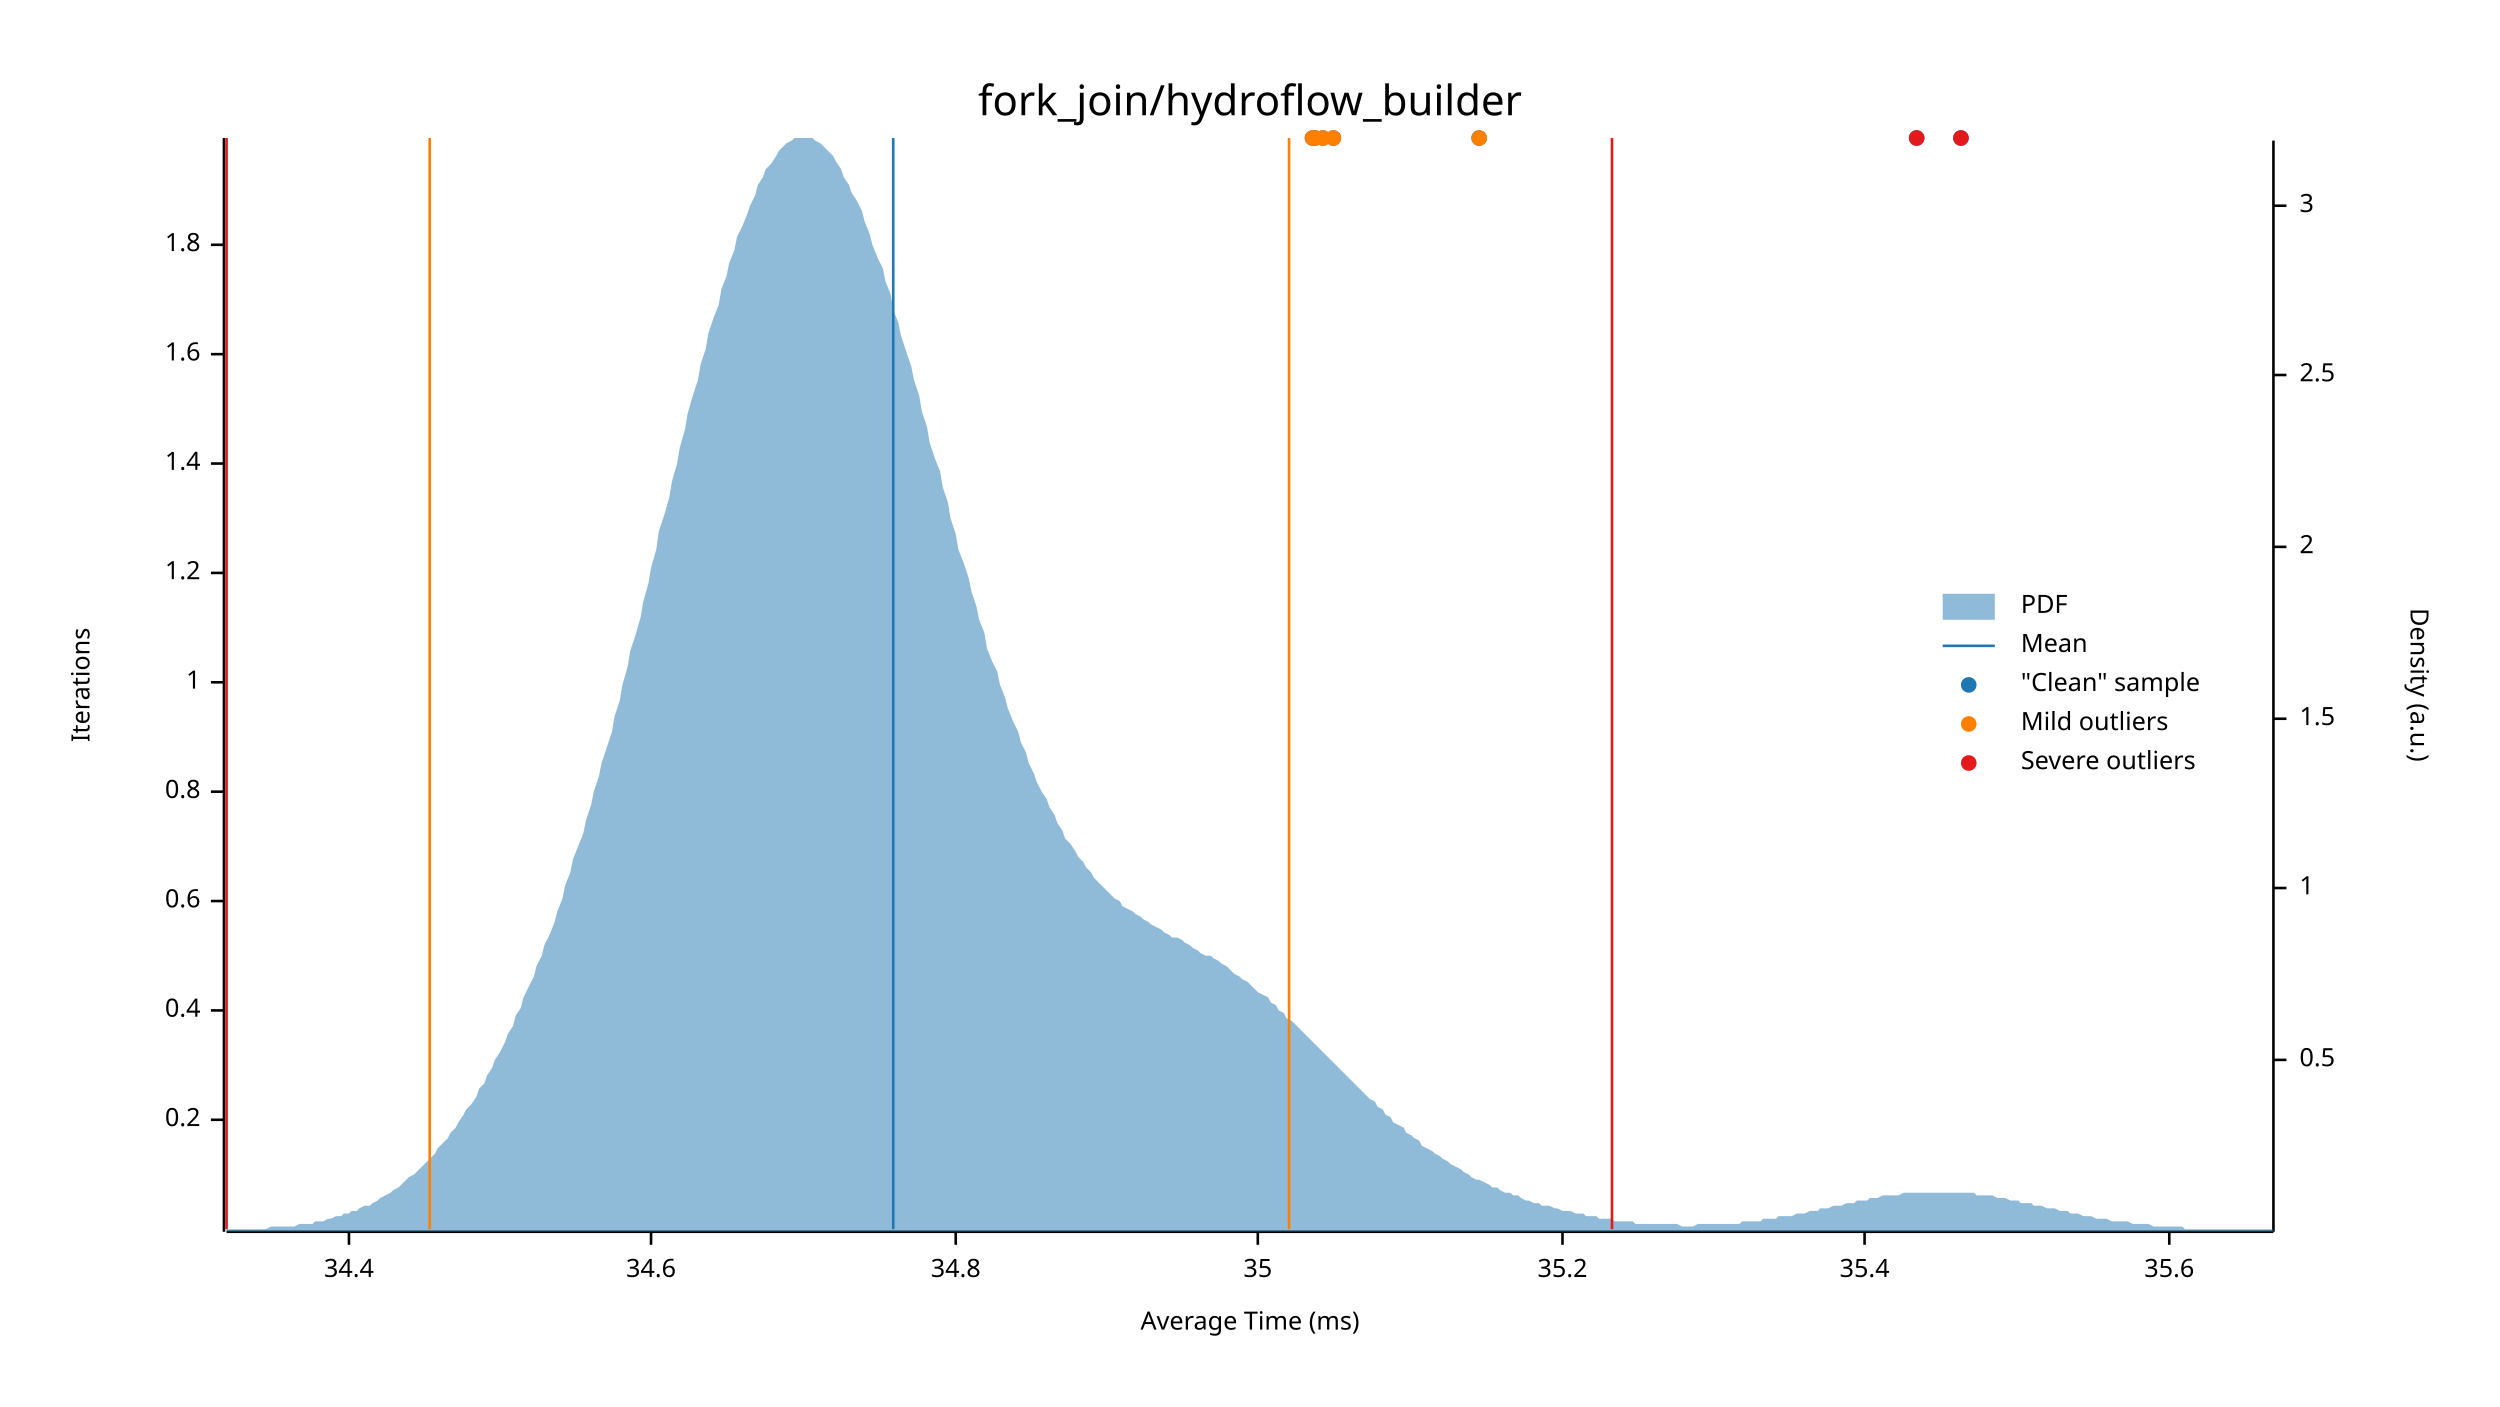
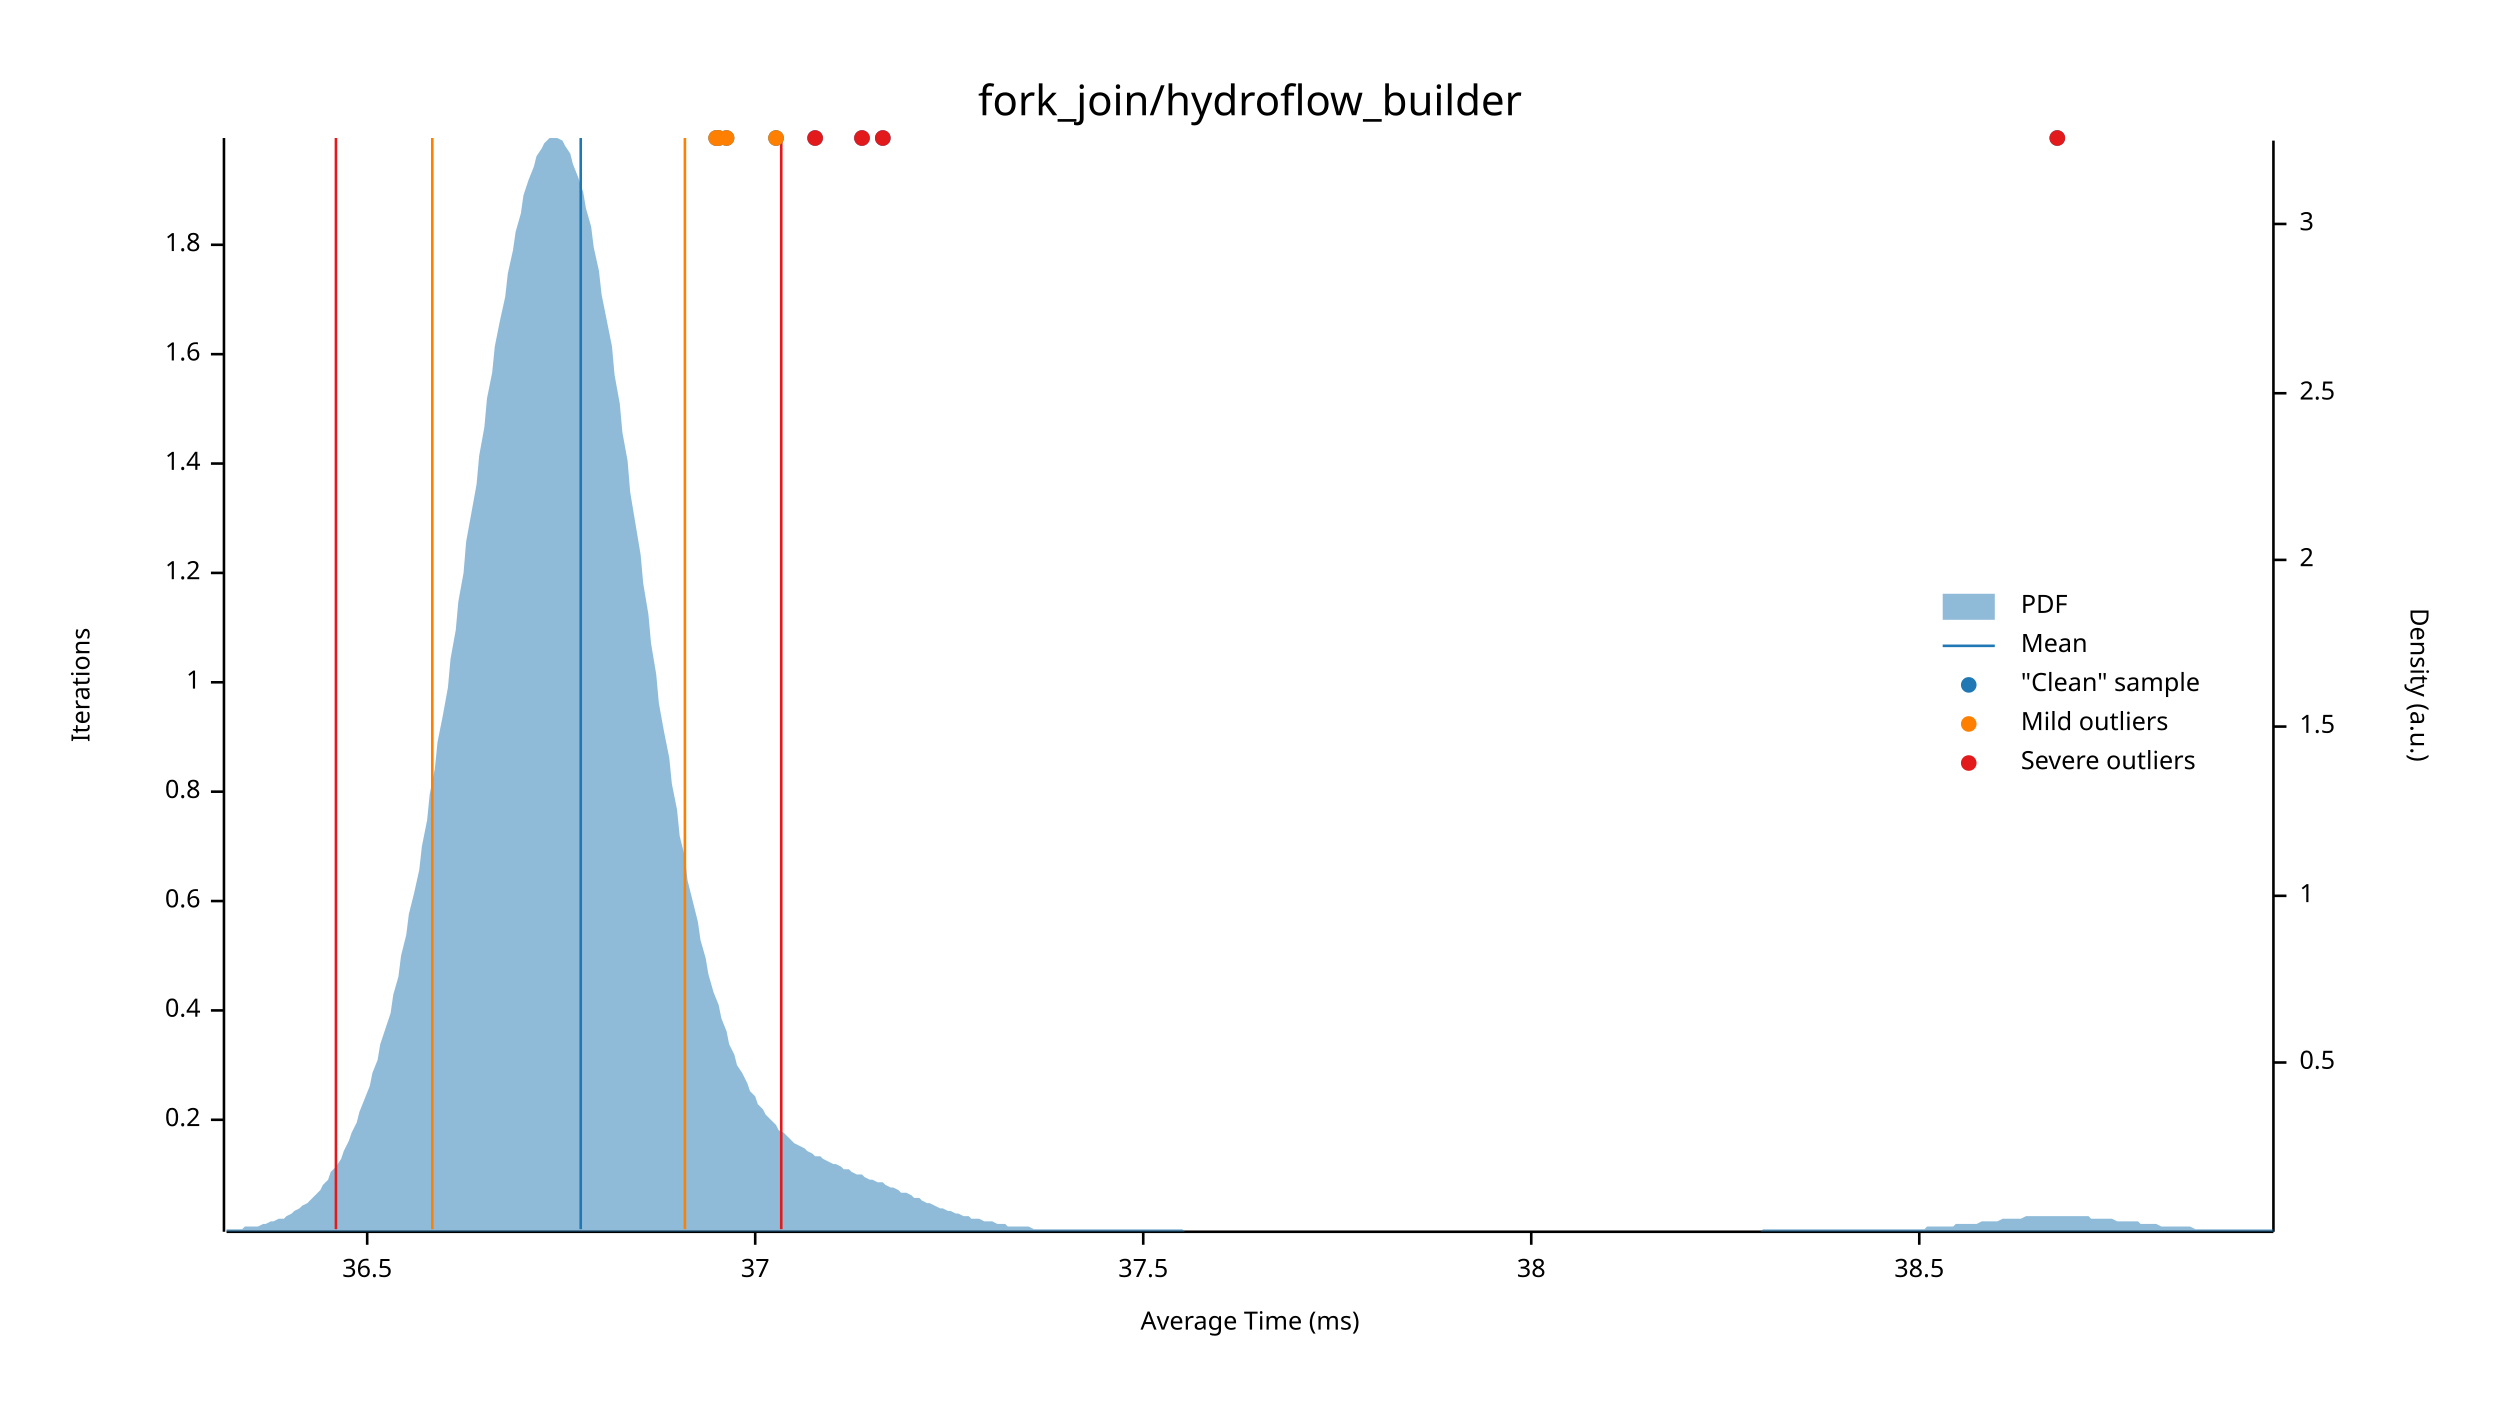
<svg xmlns="http://www.w3.org/2000/svg" width="960" height="540" viewBox="0 0 960 540">
  <text x="480" y="32" dy="0.76em" text-anchor="middle" font-family="sans-serif" font-size="16.129" opacity="1" fill="#000000">
fork_join/hydroflow_builder
</text>
  <text x="27" y="263" dy="0.76em" text-anchor="middle" font-family="sans-serif" font-size="9.677" opacity="1" fill="#000000" transform="rotate(270, 27, 263)">
Iterations
</text>
  <text x="480" y="513" dy="-0.5ex" text-anchor="middle" font-family="sans-serif" font-size="9.677" opacity="1" fill="#000000">
Average Time (ms)
</text>
  <polyline fill="none" opacity="1" stroke="#000000" stroke-width="1" points="86,53 86,473 " />
  <text x="77" y="430" dy="0.5ex" text-anchor="end" font-family="sans-serif" font-size="9.677" opacity="1" fill="#000000">
0.2
</text>
  <polyline fill="none" opacity="1" stroke="#000000" stroke-width="1" points="81,430 86,430 " />
  <text x="77" y="388" dy="0.5ex" text-anchor="end" font-family="sans-serif" font-size="9.677" opacity="1" fill="#000000">
0.4
</text>
  <polyline fill="none" opacity="1" stroke="#000000" stroke-width="1" points="81,388 86,388 " />
  <text x="77" y="346" dy="0.5ex" text-anchor="end" font-family="sans-serif" font-size="9.677" opacity="1" fill="#000000">
0.6
</text>
  <polyline fill="none" opacity="1" stroke="#000000" stroke-width="1" points="81,346 86,346 " />
  <text x="77" y="304" dy="0.5ex" text-anchor="end" font-family="sans-serif" font-size="9.677" opacity="1" fill="#000000">
0.8
</text>
  <polyline fill="none" opacity="1" stroke="#000000" stroke-width="1" points="81,304 86,304 " />
  <text x="77" y="262" dy="0.5ex" text-anchor="end" font-family="sans-serif" font-size="9.677" opacity="1" fill="#000000">
1
</text>
  <polyline fill="none" opacity="1" stroke="#000000" stroke-width="1" points="81,262 86,262 " />
  <text x="77" y="220" dy="0.5ex" text-anchor="end" font-family="sans-serif" font-size="9.677" opacity="1" fill="#000000">
1.2
</text>
  <polyline fill="none" opacity="1" stroke="#000000" stroke-width="1" points="81,220 86,220 " />
  <text x="77" y="178" dy="0.5ex" text-anchor="end" font-family="sans-serif" font-size="9.677" opacity="1" fill="#000000">
1.4
</text>
  <polyline fill="none" opacity="1" stroke="#000000" stroke-width="1" points="81,178 86,178 " />
  <text x="77" y="136" dy="0.5ex" text-anchor="end" font-family="sans-serif" font-size="9.677" opacity="1" fill="#000000">
1.6
</text>
  <polyline fill="none" opacity="1" stroke="#000000" stroke-width="1" points="81,136 86,136 " />
  <text x="77" y="94" dy="0.5ex" text-anchor="end" font-family="sans-serif" font-size="9.677" opacity="1" fill="#000000">
1.8
</text>
  <polyline fill="none" opacity="1" stroke="#000000" stroke-width="1" points="81,94 86,94 " />
  <polyline fill="none" opacity="1" stroke="#000000" stroke-width="1" points="87,473 873,473 " />
-   <text x="134" y="483" dy="0.76em" text-anchor="middle" font-family="sans-serif" font-size="9.677" opacity="1" fill="#000000">
- 34.4
+   <text x="141" y="483" dy="0.76em" text-anchor="middle" font-family="sans-serif" font-size="9.677" opacity="1" fill="#000000">
+ 36.5
</text>
-   <polyline fill="none" opacity="1" stroke="#000000" stroke-width="1" points="134,473 134,478 " />
-   <text x="250" y="483" dy="0.76em" text-anchor="middle" font-family="sans-serif" font-size="9.677" opacity="1" fill="#000000">
- 34.6
+   <polyline fill="none" opacity="1" stroke="#000000" stroke-width="1" points="141,473 141,478 " />
+   <text x="290" y="483" dy="0.76em" text-anchor="middle" font-family="sans-serif" font-size="9.677" opacity="1" fill="#000000">
+ 37
</text>
-   <polyline fill="none" opacity="1" stroke="#000000" stroke-width="1" points="250,473 250,478 " />
-   <text x="367" y="483" dy="0.76em" text-anchor="middle" font-family="sans-serif" font-size="9.677" opacity="1" fill="#000000">
- 34.8
+   <polyline fill="none" opacity="1" stroke="#000000" stroke-width="1" points="290,473 290,478 " />
+   <text x="439" y="483" dy="0.76em" text-anchor="middle" font-family="sans-serif" font-size="9.677" opacity="1" fill="#000000">
+ 37.5
</text>
-   <polyline fill="none" opacity="1" stroke="#000000" stroke-width="1" points="367,473 367,478 " />
-   <text x="483" y="483" dy="0.76em" text-anchor="middle" font-family="sans-serif" font-size="9.677" opacity="1" fill="#000000">
- 35
+   <polyline fill="none" opacity="1" stroke="#000000" stroke-width="1" points="439,473 439,478 " />
+   <text x="588" y="483" dy="0.76em" text-anchor="middle" font-family="sans-serif" font-size="9.677" opacity="1" fill="#000000">
+ 38
</text>
-   <polyline fill="none" opacity="1" stroke="#000000" stroke-width="1" points="483,473 483,478 " />
-   <text x="600" y="483" dy="0.76em" text-anchor="middle" font-family="sans-serif" font-size="9.677" opacity="1" fill="#000000">
- 35.2
+   <polyline fill="none" opacity="1" stroke="#000000" stroke-width="1" points="588,473 588,478 " />
+   <text x="737" y="483" dy="0.76em" text-anchor="middle" font-family="sans-serif" font-size="9.677" opacity="1" fill="#000000">
+ 38.5
</text>
-   <polyline fill="none" opacity="1" stroke="#000000" stroke-width="1" points="600,473 600,478 " />
-   <text x="716" y="483" dy="0.76em" text-anchor="middle" font-family="sans-serif" font-size="9.677" opacity="1" fill="#000000">
- 35.4
- </text>
-   <polyline fill="none" opacity="1" stroke="#000000" stroke-width="1" points="716,473 716,478 " />
-   <text x="833" y="483" dy="0.76em" text-anchor="middle" font-family="sans-serif" font-size="9.677" opacity="1" fill="#000000">
- 35.6
- </text>
-   <polyline fill="none" opacity="1" stroke="#000000" stroke-width="1" points="833,473 833,478 " />
+   <polyline fill="none" opacity="1" stroke="#000000" stroke-width="1" points="737,473 737,478 " />
  <text x="933" y="263" dy="0.76em" text-anchor="middle" font-family="sans-serif" font-size="9.677" opacity="1" fill="#000000" transform="rotate(90, 933, 263)">
Density (a.u.)
</text>
  <polyline fill="none" opacity="1" stroke="#000000" stroke-width="1" points="873,54 873,473 " />
-   <text x="883" y="407" dy="0.5ex" text-anchor="start" font-family="sans-serif" font-size="9.677" opacity="1" fill="#000000">
+   <text x="883" y="408" dy="0.5ex" text-anchor="start" font-family="sans-serif" font-size="9.677" opacity="1" fill="#000000">
0.5
</text>
-   <polyline fill="none" opacity="1" stroke="#000000" stroke-width="1" points="873,407 878,407 " />
-   <text x="883" y="341" dy="0.5ex" text-anchor="start" font-family="sans-serif" font-size="9.677" opacity="1" fill="#000000">
+   <polyline fill="none" opacity="1" stroke="#000000" stroke-width="1" points="873,408 878,408 " />
+   <text x="883" y="344" dy="0.5ex" text-anchor="start" font-family="sans-serif" font-size="9.677" opacity="1" fill="#000000">
1
</text>
-   <polyline fill="none" opacity="1" stroke="#000000" stroke-width="1" points="873,341 878,341 " />
-   <text x="883" y="276" dy="0.5ex" text-anchor="start" font-family="sans-serif" font-size="9.677" opacity="1" fill="#000000">
+   <polyline fill="none" opacity="1" stroke="#000000" stroke-width="1" points="873,344 878,344 " />
+   <text x="883" y="279" dy="0.5ex" text-anchor="start" font-family="sans-serif" font-size="9.677" opacity="1" fill="#000000">
1.5
</text>
-   <polyline fill="none" opacity="1" stroke="#000000" stroke-width="1" points="873,276 878,276 " />
-   <text x="883" y="210" dy="0.5ex" text-anchor="start" font-family="sans-serif" font-size="9.677" opacity="1" fill="#000000">
+   <polyline fill="none" opacity="1" stroke="#000000" stroke-width="1" points="873,279 878,279 " />
+   <text x="883" y="215" dy="0.5ex" text-anchor="start" font-family="sans-serif" font-size="9.677" opacity="1" fill="#000000">
2
</text>
-   <polyline fill="none" opacity="1" stroke="#000000" stroke-width="1" points="873,210 878,210 " />
-   <text x="883" y="144" dy="0.5ex" text-anchor="start" font-family="sans-serif" font-size="9.677" opacity="1" fill="#000000">
+   <polyline fill="none" opacity="1" stroke="#000000" stroke-width="1" points="873,215 878,215 " />
+   <text x="883" y="151" dy="0.5ex" text-anchor="start" font-family="sans-serif" font-size="9.677" opacity="1" fill="#000000">
2.5
</text>
-   <polyline fill="none" opacity="1" stroke="#000000" stroke-width="1" points="873,144 878,144 " />
-   <text x="883" y="79" dy="0.5ex" text-anchor="start" font-family="sans-serif" font-size="9.677" opacity="1" fill="#000000">
+   <polyline fill="none" opacity="1" stroke="#000000" stroke-width="1" points="873,151 878,151 " />
+   <text x="883" y="86" dy="0.5ex" text-anchor="start" font-family="sans-serif" font-size="9.677" opacity="1" fill="#000000">
3
</text>
-   <polyline fill="none" opacity="1" stroke="#000000" stroke-width="1" points="873,79 878,79 " />
-   <polygon opacity="0.5" fill="#1F78B4" points="87,472 88,472 90,472 91,472 93,472 94,472 96,472 98,472 99,472 101,472 102,472 104,471 105,471 107,471 109,471 110,471 112,471 113,471 115,470 116,470 118,470 120,470 121,469 123,469 124,469 126,468 127,468 129,467 131,467 132,466 134,466 135,465 137,465 138,464 140,463 142,463 143,462 145,461 146,460 148,459 150,458 151,457 153,456 154,455 156,453 157,452 159,451 161,449 162,448 164,446 165,445 167,443 168,441 170,439 172,437 173,435 175,433 176,431 178,428 179,426 181,424 183,421 184,418 186,416 187,413 189,410 190,407 192,404 194,400 195,397 197,394 198,390 200,387 201,383 203,379 205,375 206,371 208,367 209,363 211,359 213,354 214,350 216,345 217,340 219,335 220,330 222,325 224,320 225,315 227,309 228,304 230,298 231,293 233,287 235,281 236,275 238,269 239,263 241,256 242,250 244,244 246,237 247,231 249,224 250,218 252,211 253,204 255,198 257,191 258,185 260,178 261,172 263,165 264,159 266,152 268,146 269,140 271,134 272,128 274,122 276,117 277,111 279,106 280,101 282,96 283,91 285,87 287,82 288,79 290,75 291,71 293,68 294,65 296,63 298,60 299,58 301,56 302,55 304,54 305,53 307,53 309,53 310,53 312,53 313,54 315,55 316,56 318,58 320,60 321,62 323,65 324,68 326,71 327,74 329,77 331,81 332,85 334,90 335,94 337,99 339,103 340,108 342,113 343,119 345,124 346,129 348,135 350,141 351,146 353,152 354,158 356,164 357,170 359,176 361,181 362,187 364,193 365,199 367,205 368,211 370,216 372,222 373,227 375,233 376,238 378,243 379,249 381,254 383,258 384,263 386,268 387,272 389,277 391,281 392,285 394,289 395,293 397,297 398,300 400,304 402,307 403,310 405,313 406,316 408,319 409,322 411,324 413,327 414,329 416,331 417,333 419,335 420,337 422,339 424,341 425,342 427,344 428,345 430,346 431,348 433,349 435,350 436,351 438,352 439,353 441,354 442,355 444,356 446,357 447,358 449,359 450,360 452,360 454,361 455,362 457,363 458,364 460,365 461,366 463,367 465,367 466,368 468,369 469,370 471,371 472,372 474,374 476,375 477,376 479,377 480,378 482,380 483,381 485,382 487,383 488,385 490,386 491,388 493,389 494,391 496,392 498,394 499,395 501,397 502,398 504,400 505,401 507,403 509,405 510,406 512,408 513,409 515,411 517,413 518,414 520,416 521,417 523,419 524,420 526,422 528,423 529,425 531,426 532,428 534,429 535,431 537,432 539,433 540,435 542,436 543,437 545,438 546,440 548,441 550,442 551,443 553,444 554,445 556,446 557,447 559,448 561,449 562,450 564,451 565,452 567,453 568,453 570,454 572,455 573,456 575,456 576,457 578,458 580,458 581,459 583,459 584,460 586,461 587,461 589,462 591,462 592,463 594,463 595,463 597,464 598,464 600,465 602,465 603,465 605,466 606,466 608,466 609,467 611,467 613,467 614,468 616,468 617,468 619,468 620,469 622,469 624,469 625,469 627,469 628,470 630,470 632,470 633,470 635,470 636,470 638,470 639,470 641,470 643,470 644,470 646,471 647,471 649,471 650,471 652,470 654,470 655,470 657,470 658,470 660,470 661,470 663,470 665,470 666,470 668,470 669,469 671,469 672,469 674,469 676,469 677,468 679,468 680,468 682,468 683,467 685,467 687,467 688,467 690,466 691,466 693,466 695,465 696,465 698,465 699,464 701,464 702,464 704,463 706,463 707,463 709,462 710,462 712,462 713,461 715,461 717,461 718,460 720,460 721,460 723,459 724,459 726,459 728,459 729,459 731,458 732,458 734,458 735,458 737,458 739,458 740,458 742,458 743,458 745,458 746,458 748,458 750,458 751,458 753,458 754,458 756,458 758,458 759,459 761,459 762,459 764,459 765,459 767,460 769,460 770,460 772,461 773,461 775,461 776,462 778,462 780,462 781,463 783,463 784,463 786,464 787,464 789,464 791,465 792,465 794,465 795,466 797,466 798,466 800,467 802,467 803,467 805,468 806,468 808,468 809,468 811,469 813,469 814,469 816,469 817,469 819,470 821,470 822,470 824,470 825,470 827,471 828,471 830,471 832,471 833,471 835,471 836,471 838,471 839,472 841,472 843,472 844,472 846,472 847,472 849,472 850,472 852,472 854,472 855,472 857,472 858,472 860,472 861,472 863,472 865,472 866,472 868,472 869,472 871,472 873,472 873,473 87,473 " />
-   <polyline fill="none" opacity="1" stroke="#1F78B4" stroke-width="1" points="343,472 343,53 " />
-   <polyline fill="none" opacity="1" stroke="#FF7F00" stroke-width="1" points="165,472 165,53 " />
-   <polyline fill="none" opacity="1" stroke="#FF7F00" stroke-width="1" points="495,472 495,53 " />
-   <polyline fill="none" opacity="1" stroke="#E31A1C" stroke-width="1" points="87,472 87,53 " />
-   <polyline fill="none" opacity="1" stroke="#E31A1C" stroke-width="1" points="619,472 619,53 " />
-   <circle cx="508" cy="53" r="3" opacity="1" fill="#1F78B4" stroke="none" stroke-width="1" />
-   <circle cx="736" cy="53" r="3" opacity="1" fill="#1F78B4" stroke="none" stroke-width="1" />
-   <circle cx="753" cy="53" r="3" opacity="1" fill="#1F78B4" stroke="none" stroke-width="1" />
-   <circle cx="568" cy="53" r="3" opacity="1" fill="#1F78B4" stroke="none" stroke-width="1" />
-   <circle cx="504" cy="53" r="3" opacity="1" fill="#1F78B4" stroke="none" stroke-width="1" />
-   <circle cx="505" cy="53" r="3" opacity="1" fill="#1F78B4" stroke="none" stroke-width="1" />
-   <circle cx="512" cy="53" r="3" opacity="1" fill="#1F78B4" stroke="none" stroke-width="1" />
-   <circle cx="508" cy="53" r="3" opacity="1" fill="#FF7F00" stroke="none" stroke-width="1" />
-   <circle cx="568" cy="53" r="3" opacity="1" fill="#FF7F00" stroke="none" stroke-width="1" />
-   <circle cx="504" cy="53" r="3" opacity="1" fill="#FF7F00" stroke="none" stroke-width="1" />
-   <circle cx="505" cy="53" r="3" opacity="1" fill="#FF7F00" stroke="none" stroke-width="1" />
-   <circle cx="512" cy="53" r="3" opacity="1" fill="#FF7F00" stroke="none" stroke-width="1" />
-   <circle cx="736" cy="53" r="3" opacity="1" fill="#E31A1C" stroke="none" stroke-width="1" />
-   <circle cx="753" cy="53" r="3" opacity="1" fill="#E31A1C" stroke="none" stroke-width="1" />
+   <polyline fill="none" opacity="1" stroke="#000000" stroke-width="1" points="873,86 878,86 " />
+   <polygon opacity="0.5" fill="#1F78B4" points="87,472 88,472 90,472 91,472 93,472 94,471 96,471 98,471 99,471 101,470 102,470 104,469 105,469 107,468 109,468 110,467 112,466 113,465 115,464 116,463 118,462 120,460 121,459 123,457 124,455 126,453 127,450 129,448 131,445 132,442 134,438 135,435 137,431 138,427 140,422 142,417 143,412 145,407 146,401 148,395 150,389 151,382 153,375 154,367 156,359 157,351 159,343 161,334 162,325 164,315 165,305 167,295 168,285 170,275 172,264 173,253 175,242 176,231 178,220 179,208 181,197 183,186 184,175 186,164 187,153 189,143 190,133 192,123 194,114 195,105 197,96 198,89 200,82 201,75 203,69 205,64 206,60 208,57 209,55 211,53 213,53 214,53 216,54 217,56 219,59 220,63 222,68 224,74 225,80 227,87 228,95 230,104 231,113 233,123 235,133 236,144 238,155 239,166 241,177 242,189 244,201 246,213 247,224 249,236 250,247 252,259 253,270 255,281 257,291 258,301 260,311 261,321 263,329 264,338 266,346 268,354 269,361 271,368 272,374 274,381 276,386 277,391 279,396 280,401 282,405 283,409 285,412 287,416 288,419 290,421 291,424 293,426 294,428 296,430 298,432 299,434 301,435 302,436 304,438 305,439 307,440 309,441 310,442 312,443 313,444 315,444 316,445 318,446 320,447 321,447 323,448 324,449 326,449 327,450 329,451 331,451 332,452 334,453 335,453 337,454 339,454 340,455 342,456 343,456 345,457 346,458 348,458 350,459 351,460 353,460 354,461 356,462 357,462 359,463 361,464 362,464 364,465 365,465 367,466 368,466 370,467 372,467 373,468 375,468 376,468 378,469 379,469 381,469 383,470 384,470 386,470 387,471 389,471 391,471 392,471 394,471 395,471 397,472 398,472 400,472 402,472 403,472 405,472 406,472 408,472 409,472 411,472 413,472 414,472 416,472 417,472 419,472 420,472 422,472 424,472 425,472 427,472 428,472 430,472 431,472 433,472 435,472 436,472 438,472 439,472 441,472 442,472 444,472 446,472 447,472 449,472 450,472 452,472 454,472 455,473 457,473 458,473 460,473 461,473 463,473 465,473 466,473 468,473 469,473 471,473 472,473 474,473 476,473 477,473 479,473 480,473 482,473 483,473 485,473 487,473 488,473 490,473 491,473 493,473 494,473 496,473 498,473 499,473 501,473 502,473 504,473 505,473 507,473 509,473 510,473 512,473 513,473 515,473 517,473 518,473 520,473 521,473 523,473 524,473 526,473 528,473 529,473 531,473 532,473 534,473 535,473 537,473 539,473 540,473 542,473 543,473 545,473 546,473 548,473 550,473 551,473 553,473 554,473 556,473 557,473 559,473 561,473 562,473 564,473 565,473 567,473 568,473 570,473 572,473 573,473 575,473 576,473 578,473 580,473 581,473 583,473 584,473 586,473 587,473 589,473 591,473 592,473 594,473 595,473 597,473 598,473 600,473 602,473 603,473 605,473 606,473 608,473 609,473 611,473 613,473 614,473 616,473 617,473 619,473 620,473 622,473 624,473 625,473 627,473 628,473 630,473 632,473 633,473 635,473 636,473 638,473 639,473 641,473 643,473 644,473 646,473 647,473 649,473 650,473 652,473 654,473 655,473 657,473 658,473 660,473 661,473 663,473 665,473 666,473 668,473 669,473 671,473 672,473 674,473 676,473 677,472 679,472 680,472 682,472 683,472 685,472 687,472 688,472 690,472 691,472 693,472 695,472 696,472 698,472 699,472 701,472 702,472 704,472 706,472 707,472 709,472 710,472 712,472 713,472 715,472 717,472 718,472 720,472 721,472 723,472 724,472 726,472 728,472 729,472 731,472 732,472 734,472 735,472 737,472 739,472 740,471 742,471 743,471 745,471 746,471 748,471 750,471 751,470 753,470 754,470 756,470 758,470 759,470 761,469 762,469 764,469 765,469 767,469 769,468 770,468 772,468 773,468 775,468 776,468 778,467 780,467 781,467 783,467 784,467 786,467 787,467 789,467 791,467 792,467 794,467 795,467 797,467 798,467 800,467 802,467 803,468 805,468 806,468 808,468 809,468 811,468 813,469 814,469 816,469 817,469 819,469 821,469 822,470 824,470 825,470 827,470 828,470 830,471 832,471 833,471 835,471 836,471 838,471 839,471 841,471 843,472 844,472 846,472 847,472 849,472 850,472 852,472 854,472 855,472 857,472 858,472 860,472 861,472 863,472 865,472 866,472 868,472 869,472 871,472 873,472 873,473 87,473 " />
+   <polyline fill="none" opacity="1" stroke="#1F78B4" stroke-width="1" points="223,472 223,53 " />
+   <polyline fill="none" opacity="1" stroke="#FF7F00" stroke-width="1" points="166,472 166,53 " />
+   <polyline fill="none" opacity="1" stroke="#FF7F00" stroke-width="1" points="263,472 263,53 " />
+   <polyline fill="none" opacity="1" stroke="#E31A1C" stroke-width="1" points="129,472 129,53 " />
+   <polyline fill="none" opacity="1" stroke="#E31A1C" stroke-width="1" points="300,472 300,53 " />
+   <circle cx="276" cy="53" r="3" opacity="1" fill="#1F78B4" stroke="none" stroke-width="1" />
+   <circle cx="790" cy="53" r="3" opacity="1" fill="#1F78B4" stroke="none" stroke-width="1" />
+   <circle cx="339" cy="53" r="3" opacity="1" fill="#1F78B4" stroke="none" stroke-width="1" />
+   <circle cx="275" cy="53" r="3" opacity="1" fill="#1F78B4" stroke="none" stroke-width="1" />
+   <circle cx="331" cy="53" r="3" opacity="1" fill="#1F78B4" stroke="none" stroke-width="1" />
+   <circle cx="313" cy="53" r="3" opacity="1" fill="#1F78B4" stroke="none" stroke-width="1" />
+   <circle cx="298" cy="53" r="3" opacity="1" fill="#1F78B4" stroke="none" stroke-width="1" />
+   <circle cx="279" cy="53" r="3" opacity="1" fill="#1F78B4" stroke="none" stroke-width="1" />
+   <circle cx="276" cy="53" r="3" opacity="1" fill="#FF7F00" stroke="none" stroke-width="1" />
+   <circle cx="275" cy="53" r="3" opacity="1" fill="#FF7F00" stroke="none" stroke-width="1" />
+   <circle cx="298" cy="53" r="3" opacity="1" fill="#FF7F00" stroke="none" stroke-width="1" />
+   <circle cx="279" cy="53" r="3" opacity="1" fill="#FF7F00" stroke="none" stroke-width="1" />
+   <circle cx="790" cy="53" r="3" opacity="1" fill="#E31A1C" stroke="none" stroke-width="1" />
+   <circle cx="339" cy="53" r="3" opacity="1" fill="#E31A1C" stroke="none" stroke-width="1" />
+   <circle cx="331" cy="53" r="3" opacity="1" fill="#E31A1C" stroke="none" stroke-width="1" />
+   <circle cx="313" cy="53" r="3" opacity="1" fill="#E31A1C" stroke="none" stroke-width="1" />
  <text x="776" y="228" dy="0.76em" text-anchor="start" font-family="sans-serif" font-size="9.677" opacity="1" fill="#000000">
PDF
</text>
  <text x="776" y="243" dy="0.76em" text-anchor="start" font-family="sans-serif" font-size="9.677" opacity="1" fill="#000000">
Mean
</text>
  <text x="776" y="258" dy="0.76em" text-anchor="start" font-family="sans-serif" font-size="9.677" opacity="1" fill="#000000">
"Clean" sample
</text>
  <text x="776" y="273" dy="0.76em" text-anchor="start" font-family="sans-serif" font-size="9.677" opacity="1" fill="#000000">
Mild outliers
</text>
  <text x="776" y="288" dy="0.76em" text-anchor="start" font-family="sans-serif" font-size="9.677" opacity="1" fill="#000000">
Severe outliers
</text>
  <rect x="746" y="228" width="20" height="10" opacity="0.5" fill="#1F78B4" stroke="none" />
  <polyline fill="none" opacity="1" stroke="#1F78B4" stroke-width="1" points="746,248 766,248 " />
  <circle cx="756" cy="263" r="3" opacity="1" fill="#1F78B4" stroke="none" stroke-width="1" />
  <circle cx="756" cy="278" r="3" opacity="1" fill="#FF7F00" stroke="none" stroke-width="1" />
  <circle cx="756" cy="293" r="3" opacity="1" fill="#E31A1C" stroke="none" stroke-width="1" />
</svg>
